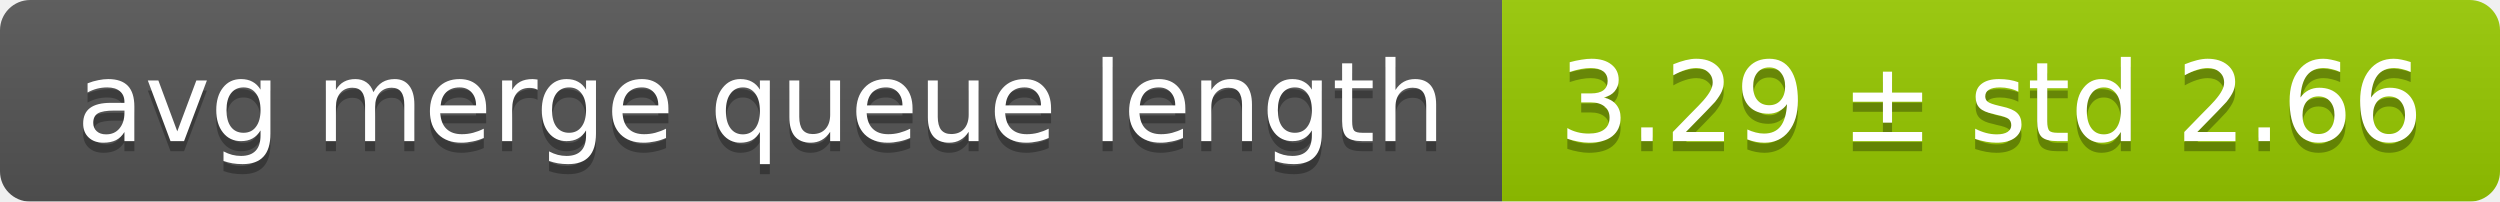
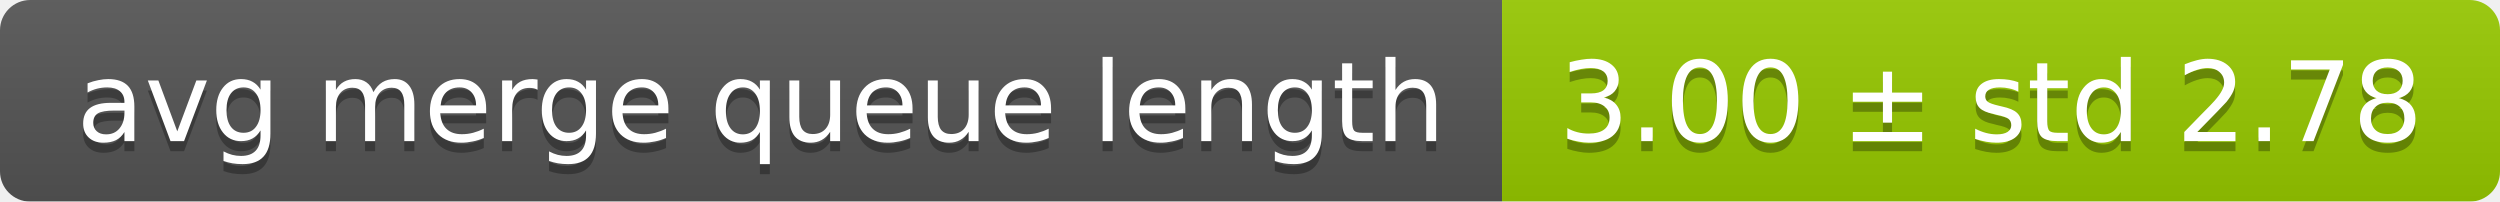
<svg xmlns="http://www.w3.org/2000/svg" width="248" height="20">
  <linearGradient id="smooth" x2="0" y2="100%">
    <stop offset="0" stop-color="#bbb" stop-opacity=".1" />
    <stop offset="1" stop-opacity=".1" />
  </linearGradient>
  <mask id="round">
    <rect width="248" height="20" rx="3" fill="#fff" />
  </mask>
  <g mask="url(#round)">
    <rect width="149" height="20" fill="#555" />
    <rect x="149" width="99" height="20" fill="#97ca00" />
    <rect width="248" height="20" fill="url(#smooth)" />
  </g>
  <g fill="#fff" text-anchor="middle" font-family="DejaVu Sans,Verdana,Geneva,sans-serif" font-size="11">
    <text x="75.5" y="15" fill="#010101" fill-opacity=".3">avg merge queue length</text>
    <text x="75.5" y="14">avg merge queue length</text>
-     <text x="197.5" y="15" fill="#010101" fill-opacity=".3">3.29 ± std 2.66</text>
-     <text x="197.5" y="14">3.29 ± std 2.66</text>
+     <text x="197.5" y="15" fill="#010101" fill-opacity=".3">3.00 ± std 2.78</text>
+     <text x="197.5" y="14">3.00 ± std 2.78</text>
  </g>
</svg>
